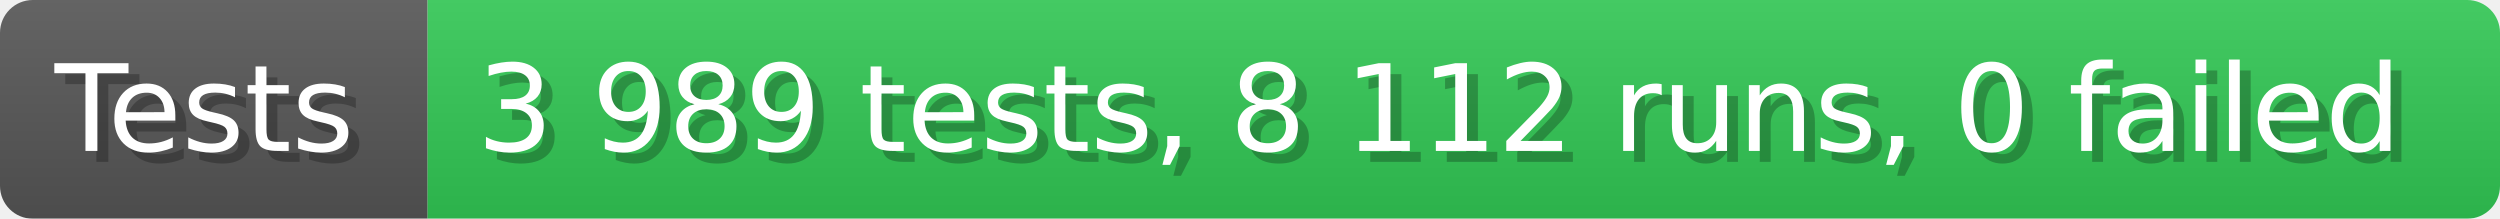
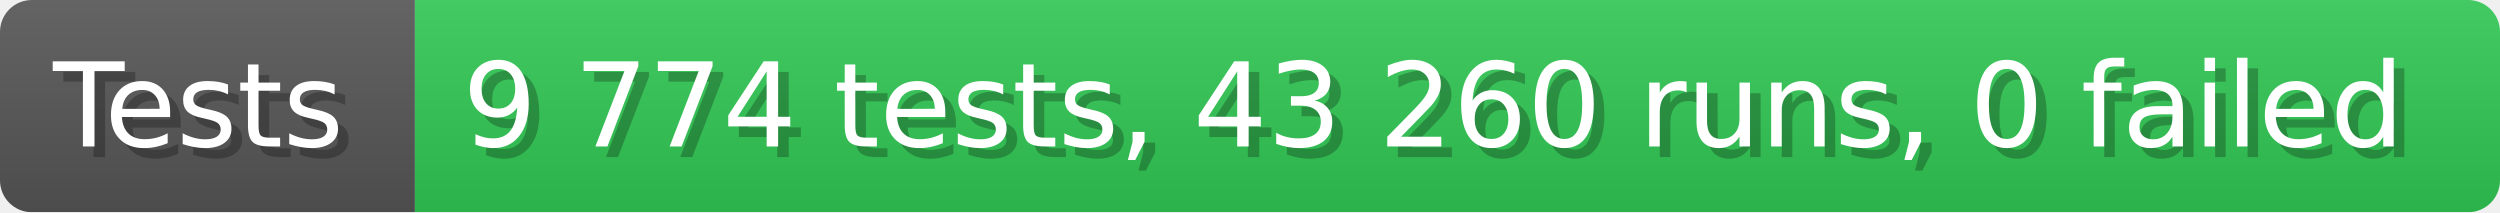
- <svg xmlns="http://www.w3.org/2000/svg" width="228.6" height="20" viewBox="0 0 2286 200" role="img" aria-label="Tests: 3 989 tests, 8 112 runs, 0 failed">
+ <svg xmlns="http://www.w3.org/2000/svg" width="235.6" height="20" viewBox="0 0 2356 200" role="img" aria-label="Tests: 9 774 tests, 43 260 runs, 0 failed">
  <linearGradient id="a" x2="0" y2="100%">
    <stop offset="0" stop-opacity=".1" stop-color="#EEE" />
    <stop offset="1" stop-opacity=".1" />
  </linearGradient>
  <mask id="m">
-     <rect width="2286" height="200" rx="30" fill="#FFF" />
+     <rect width="2356" height="200" rx="30" fill="#FFF" />
  </mask>
  <g mask="url(#m)">
    <rect width="391" height="200" fill="#555" />
-     <rect width="1895" height="200" fill="#31c653" x="391" />
-     <rect width="2286" height="200" fill="url(#a)" />
+     <rect width="1965" height="200" fill="#31c653" x="391" />
+     <rect width="2356" height="200" fill="url(#a)" />
  </g>
  <g aria-hidden="true" fill="#fff" text-anchor="start" font-family="Verdana,DejaVu Sans,sans-serif" font-size="110">
    <text x="60" y="148" textLength="291" fill="#000" opacity="0.25">Tests</text>
    <text x="50" y="138" textLength="291">Tests</text>
-     <text x="446" y="148" textLength="1795" fill="#000" opacity="0.25">3 989 tests, 8 112 runs, 0 failed</text>
-     <text x="436" y="138" textLength="1795">3 989 tests, 8 112 runs, 0 failed</text>
+     <text x="446" y="148" textLength="1865" fill="#000" opacity="0.25">9 774 tests, 43 260 runs, 0 failed</text>
+     <text x="436" y="138" textLength="1865">9 774 tests, 43 260 runs, 0 failed</text>
  </g>
</svg>
